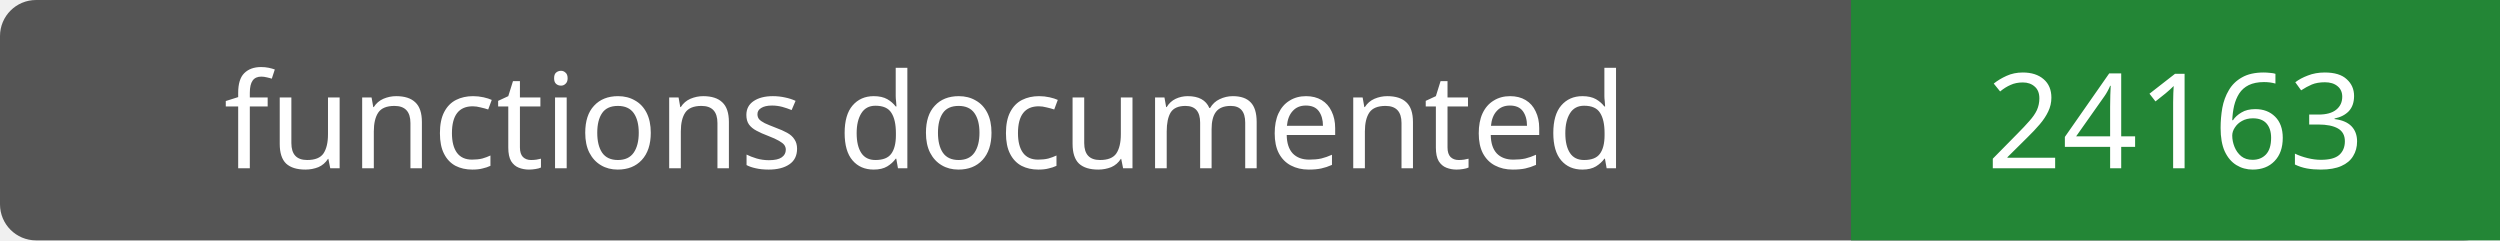
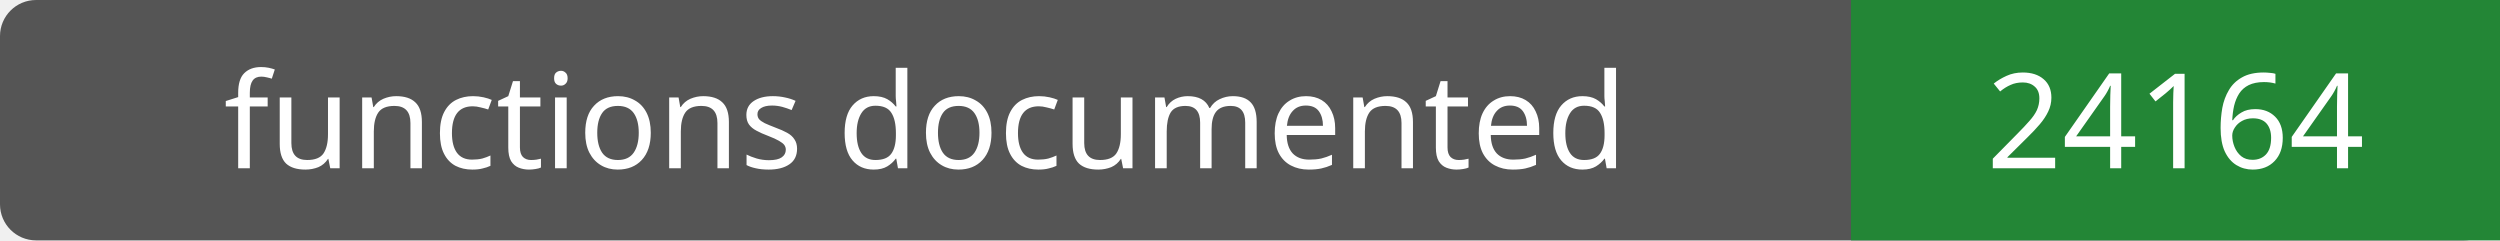
- <svg xmlns="http://www.w3.org/2000/svg" width="208" height="20" role="img" aria-label="functions documented: 24163">
+ <svg xmlns="http://www.w3.org/2000/svg" width="208" height="20" role="img" aria-label="functions documented: 24164">
  <rect width="208" height="20" rx="3" fill="#555" />
  <path fill="#238636" d="M154 0h54v20H154z" />
  <g fill="#fff" text-anchor="middle" font-family="Verdana,sans-serif" font-size="11">
    <text x="77.0" y="14">functions documented</text>
-     <text x="181.0" y="14">24163</text>
+     <text x="181.0" y="14">24164</text>
  </g>
</svg>
